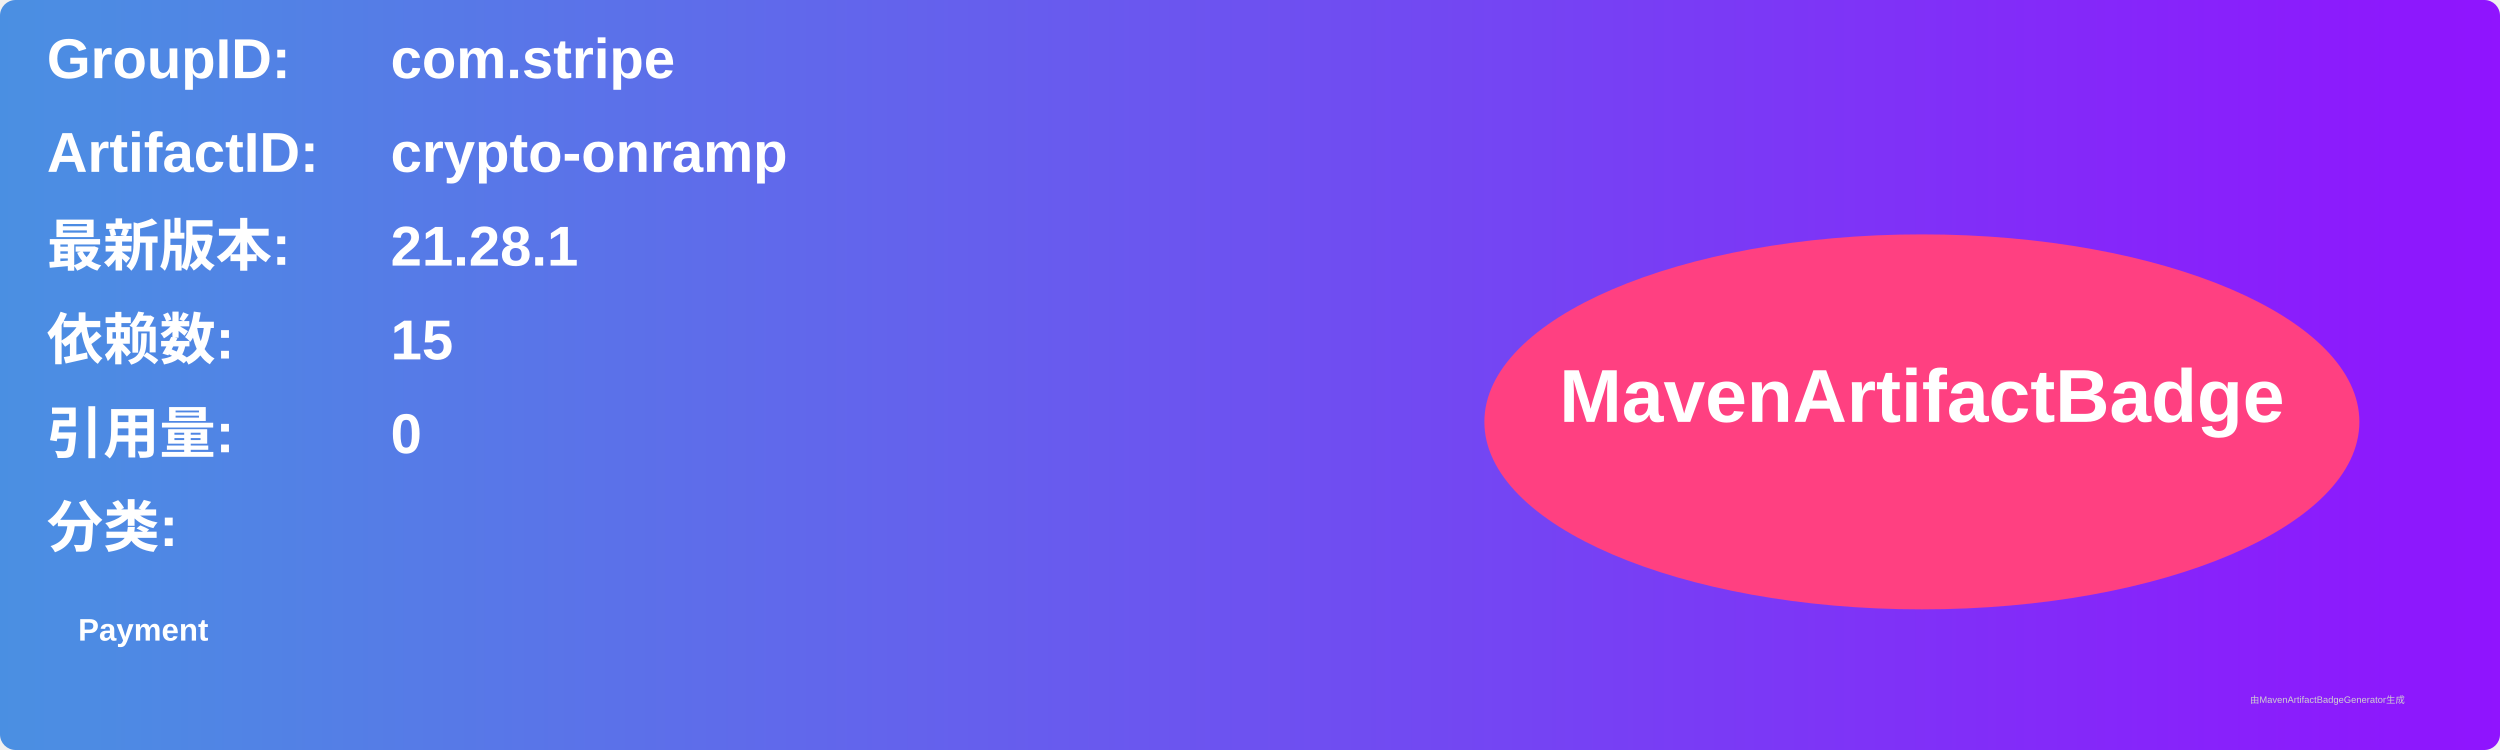
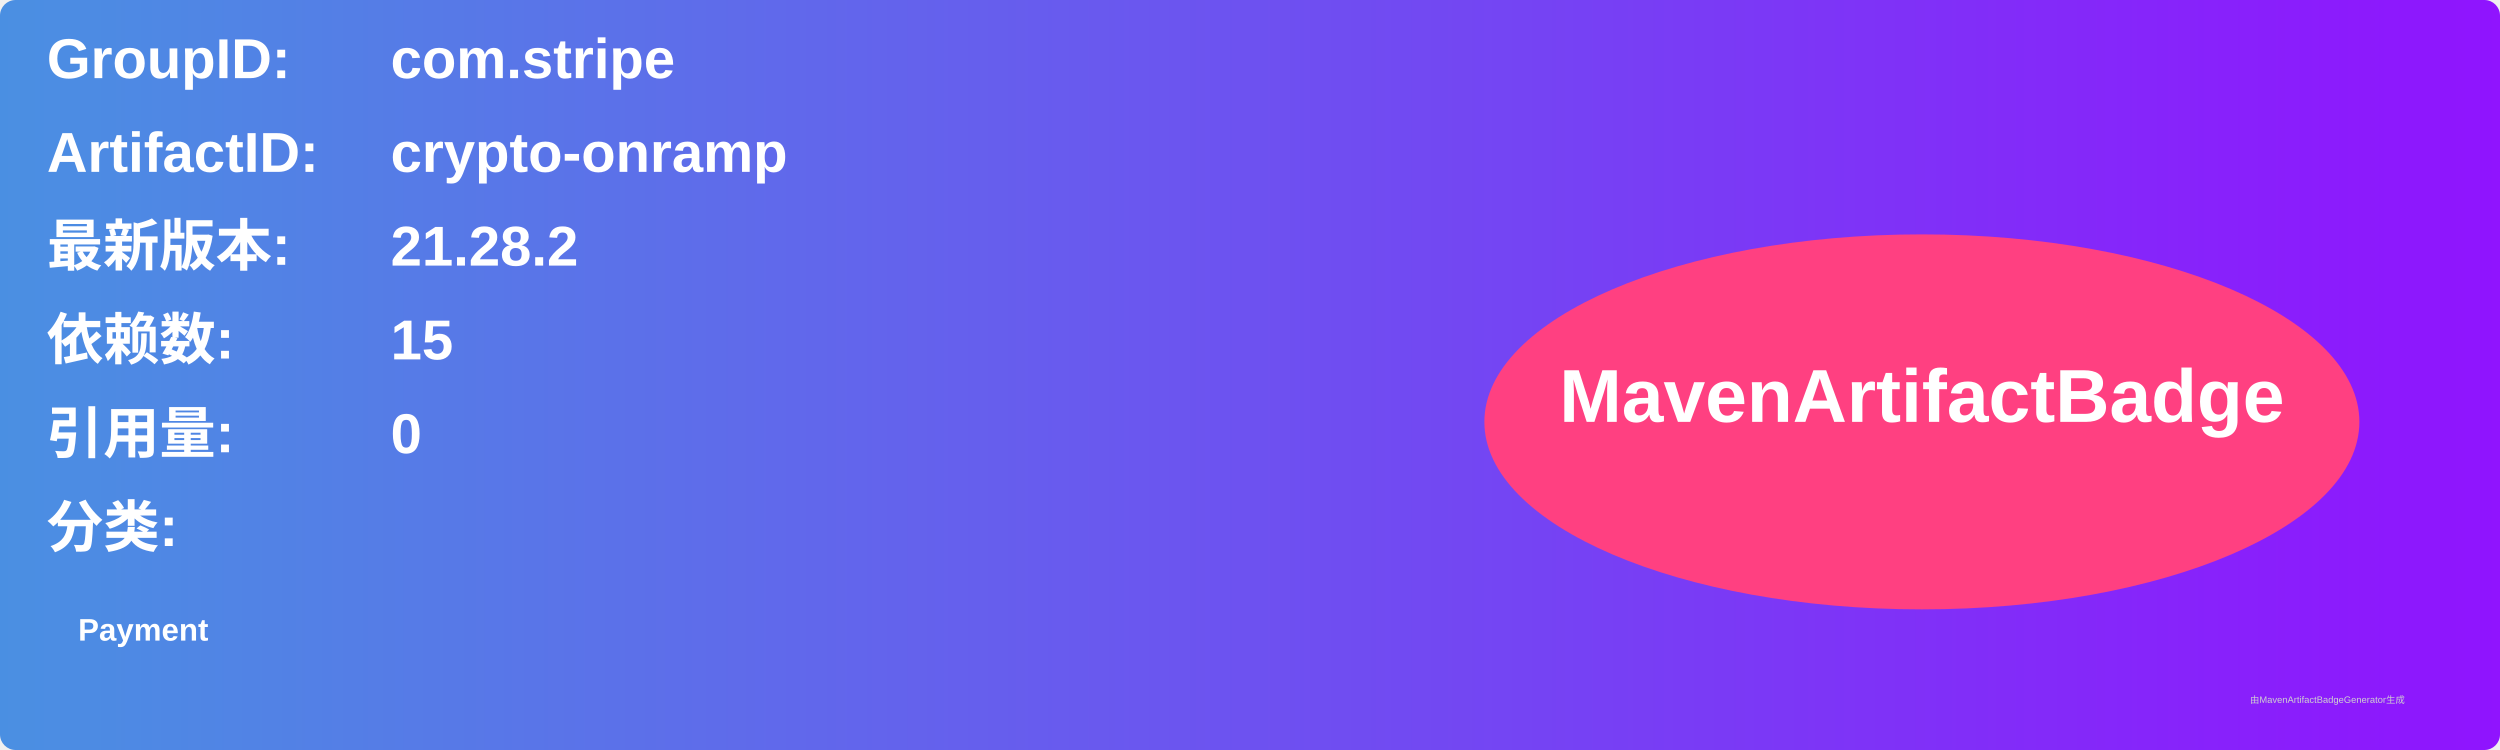
<svg xmlns="http://www.w3.org/2000/svg" width="800" height="240" viewBox="0 0 800 240">
  <linearGradient id="grad" x1="0%" y1="0%" x2="100%" y2="0%">
    <stop offset="0%" stop-color="#4a90e2" />
    <stop offset="100%" stop-color="#9013fe" />
  </linearGradient>
  <rect width="100%" height="100%" rx="5" ry="5" fill="url(#grad)" />
  <g transform="translate(15, 15)">
    <text x="0" y="10" font-family="Arial" font-size="18" fill="white" font-weight="bold" width="260">GroupID:</text>
    <text x="110" y="10" font-family="Arial" font-size="18" fill="white" font-weight="bold" width="460">com.stripe</text>
    <text x="0" y="40" font-family="Arial" font-size="18" fill="white" font-weight="bold" width="260">ArtifactID:</text>
    <text x="110" y="40" font-family="Arial" font-size="18" fill="white" font-weight="bold" width="460">crypto-onramp</text>
    <text x="0" y="70" font-family="Arial" font-size="18" fill="white" font-weight="bold">最新版本:</text>
    <text x="110" y="70" font-family="Arial" font-size="18" fill="white" font-weight="bold">
-       <tspan font-weight="bold">21.28.1</tspan>
+       <tspan font-weight="bold">21.28.2</tspan>
    </text>
    <text x="0" y="100" font-family="Arial" font-size="18" fill="white" font-weight="bold">依赖数: </text>
    <text x="110" y="100" font-family="Arial" font-size="18" fill="white">
      <tspan font-weight="bold">15</tspan>
    </text>
    <text x="0" y="130" font-family="Arial" font-size="18" fill="white" font-weight="bold">引用量: </text>
    <text x="110" y="130" font-family="Arial" font-size="18" fill="white">
      <tspan font-weight="bold">0</tspan>
    </text>
    <text x="0" y="160" font-family="Arial" font-size="18" fill="white" font-weight="bold">分类:</text>
    <text x="10" y="190" font-family="Arial" font-size="10" fill="white">
      <tspan font-weight="bold">Payment</tspan>
    </text>
    <ellipse cx="600" cy="120" rx="140" ry="60" fill="#ff4081" />
    <text x="600" y="120" text-anchor="middle" font-family="Arial" font-size="24" fill="white" font-weight="bold">MavenArtifactBadge</text>
  </g>
  <text x="720" y="225" font-family="Arial" font-size="3" fill="#d0d0d0">由MavenArtifactBadgeGenerator生成</text>
</svg>
